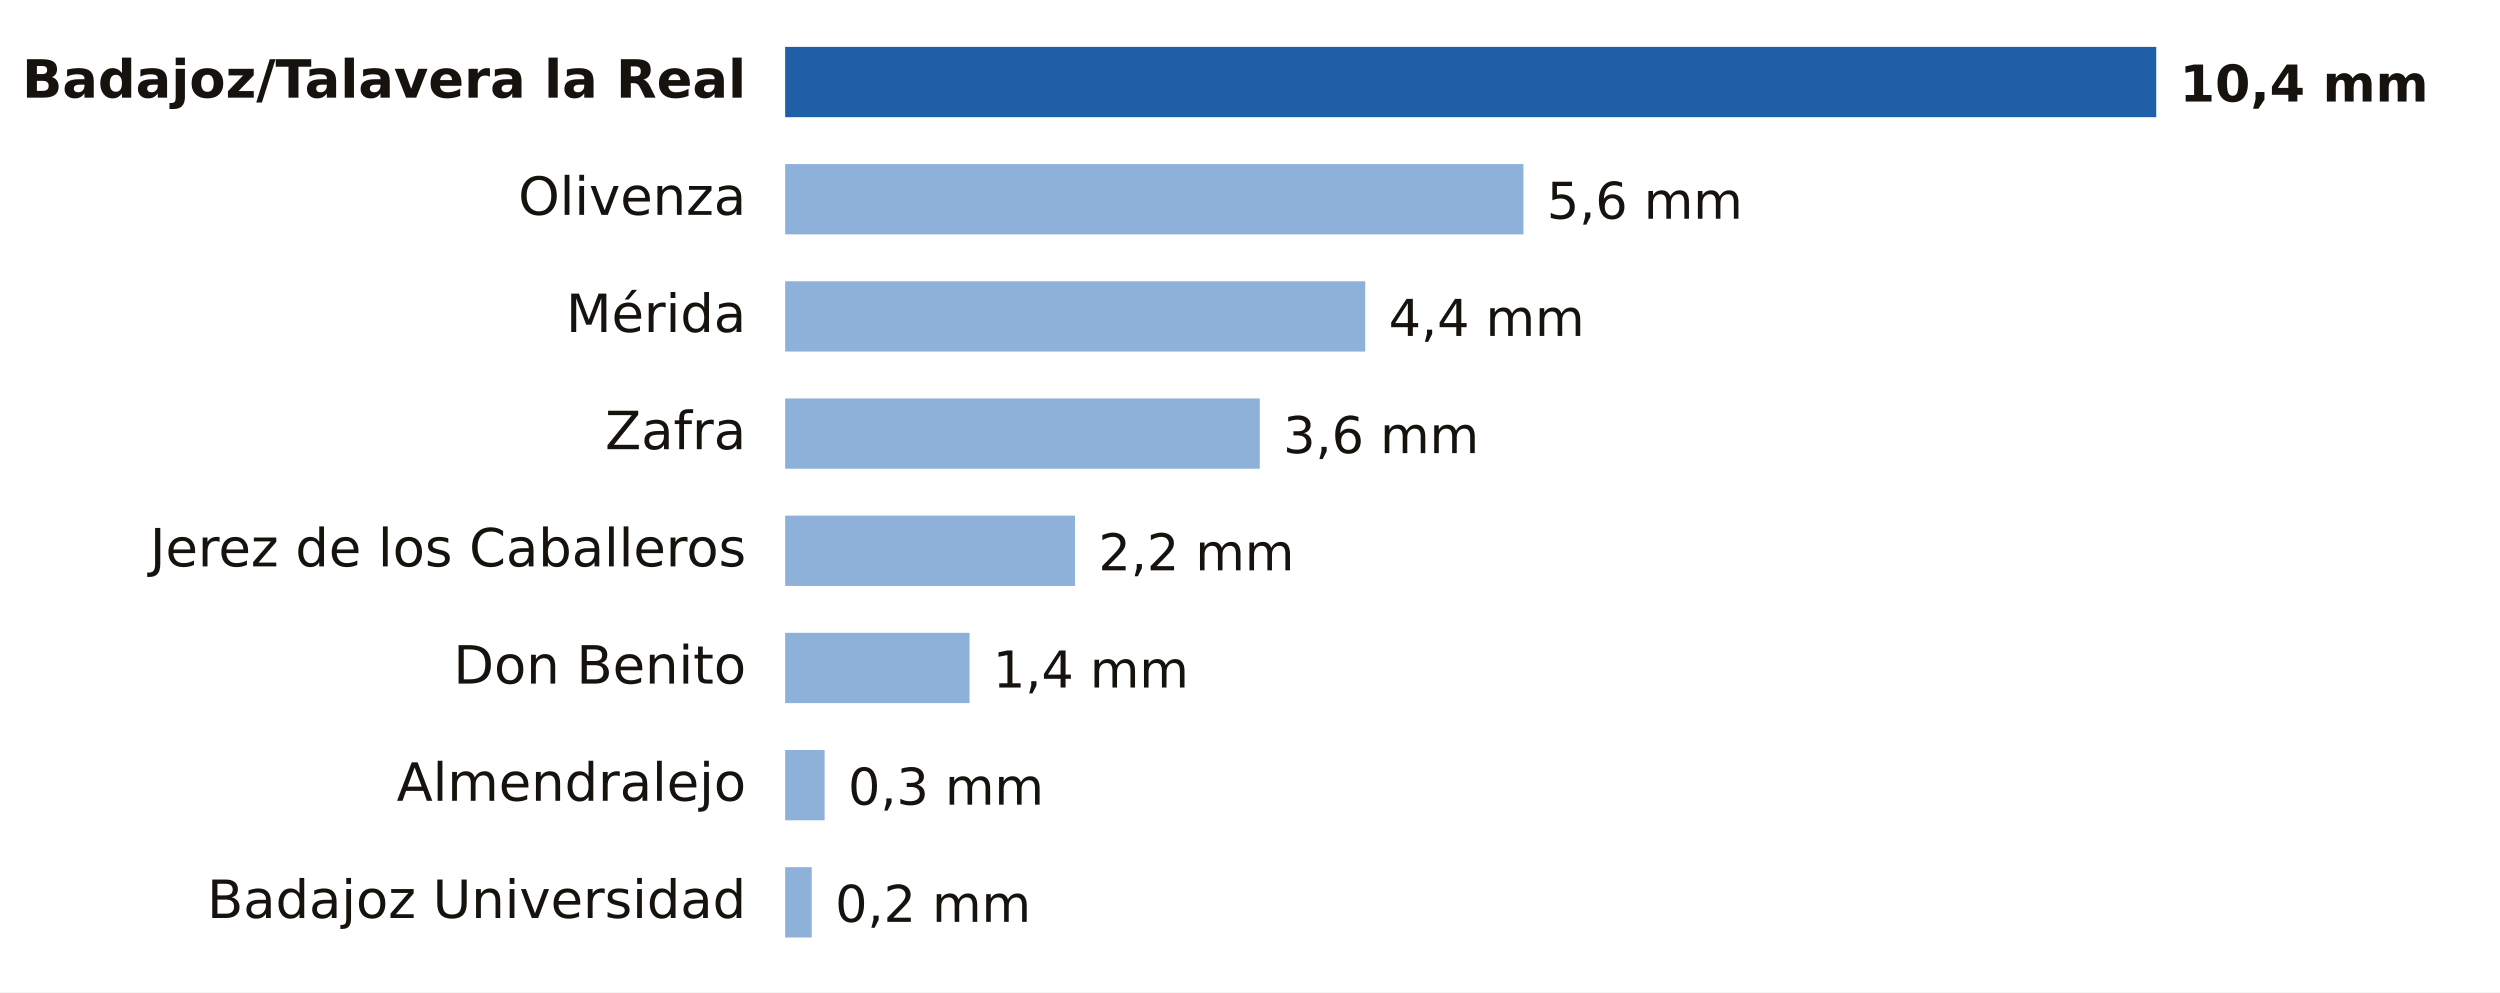
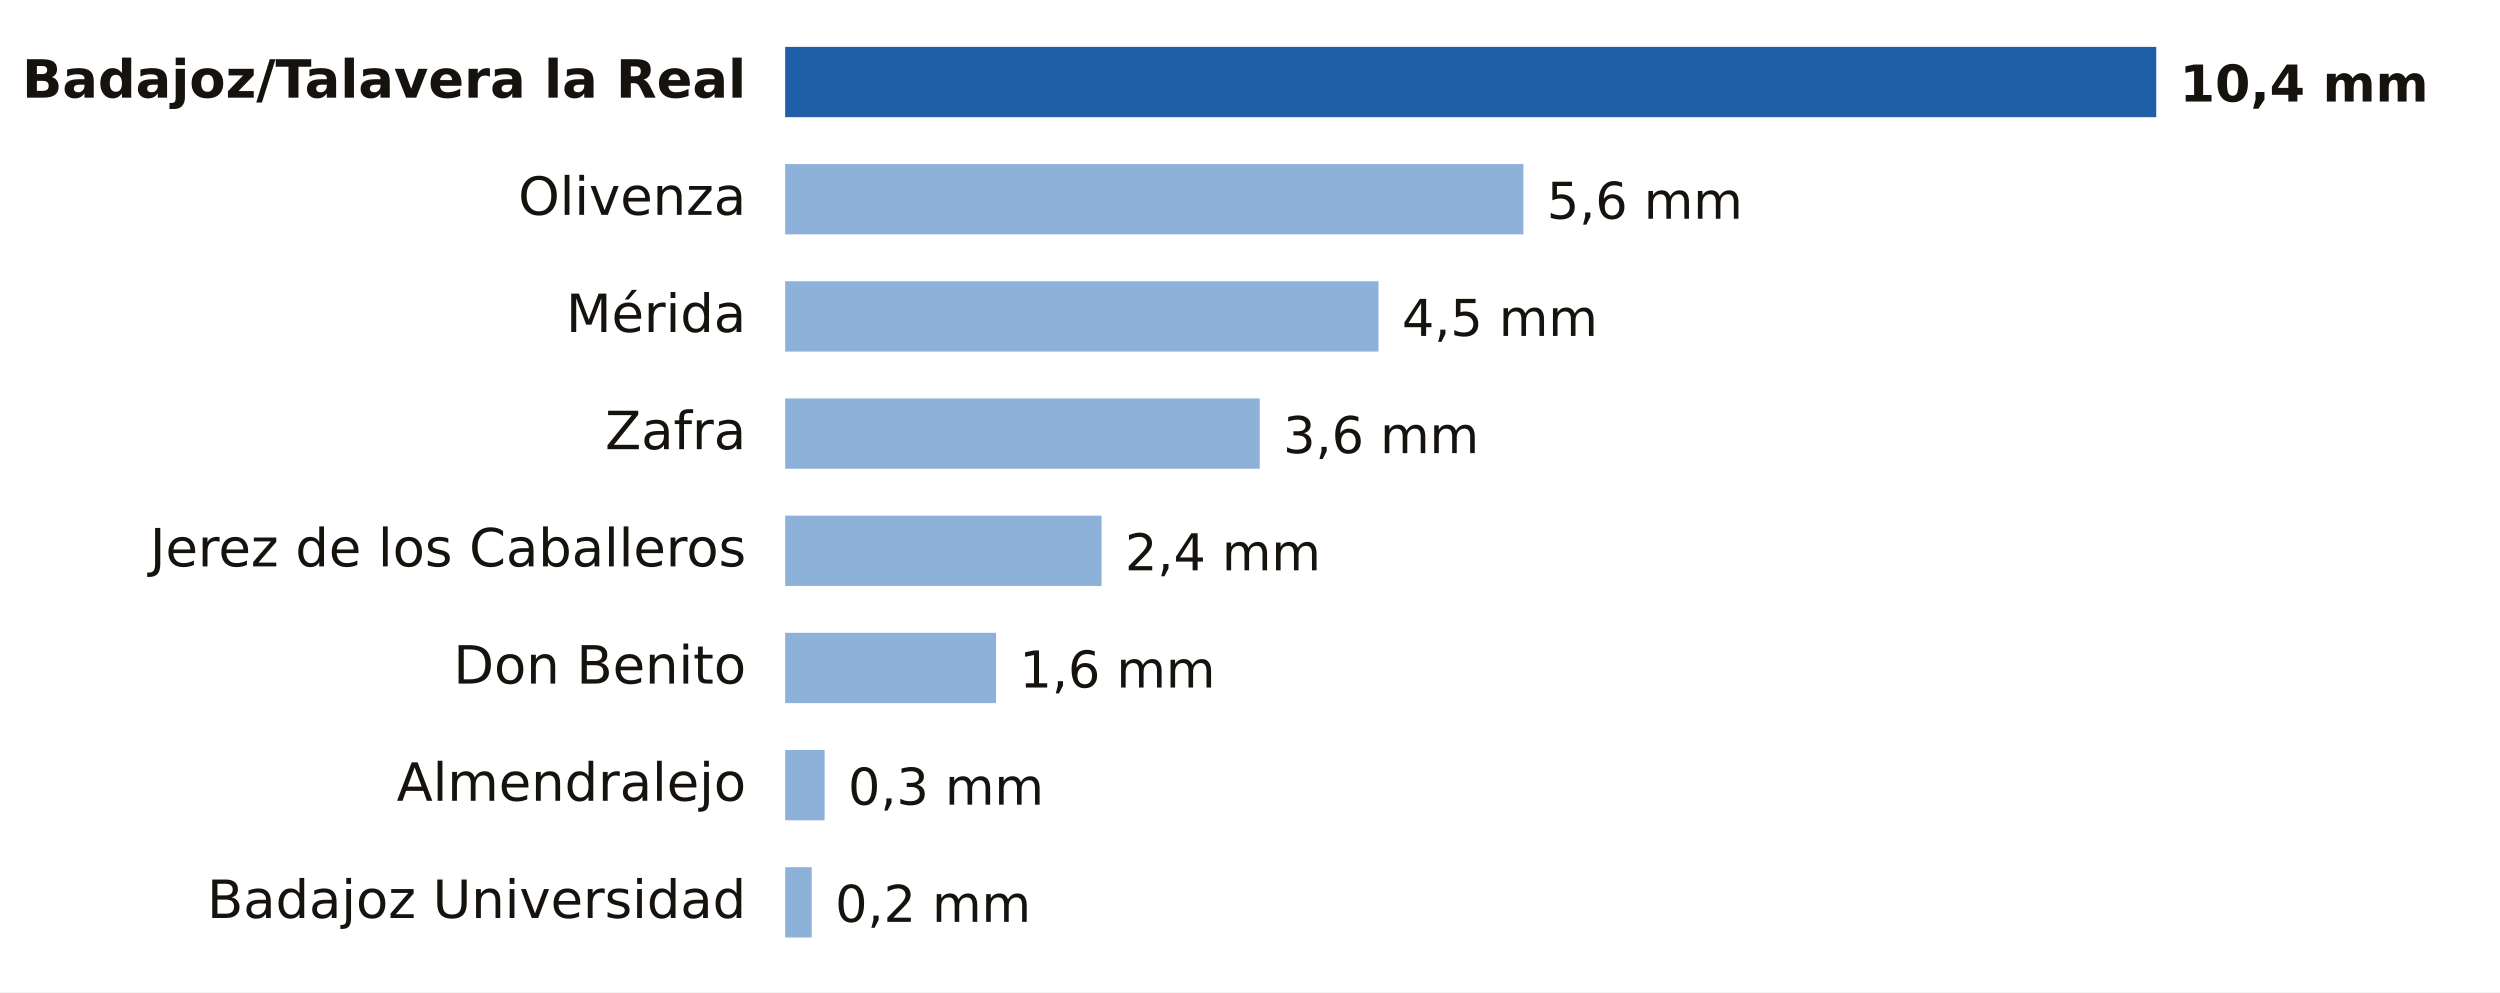
- <svg xmlns="http://www.w3.org/2000/svg" viewBox="0 0 640 254" width="640" height="254" role="img" aria-label="Lluvia entre la medianoche y las 12:00 del viernes 13 de noviembre en Badajoz">
+ <svg xmlns="http://www.w3.org/2000/svg" viewBox="0 0 640 254" width="640" height="254" role="img" aria-label="Lluvia entre la medianoche y las 15:00 del viernes 13 de noviembre en Badajoz">
  <rect width="640" height="254" fill="#FFFFFF" />
  <text x="191.0" y="25.0" font-size="13.5" fill="#16130F" text-anchor="end" font-weight="600" font-family="Public Sans, DejaVu Sans, Arial, sans-serif">Badajoz/Talavera la Real</text>
  <rect x="201" y="12" width="351.0" height="18" fill="#1F5FA8" />
  <text x="558.0" y="26.0" font-size="13" fill="#16130F" text-anchor="start" font-weight="700" font-family="Public Sans, DejaVu Sans, Arial, sans-serif">10,4 mm</text>
  <text x="191.0" y="55.0" font-size="13.5" fill="#16130F" text-anchor="end" font-weight="400" font-family="Public Sans, DejaVu Sans, Arial, sans-serif">Olivenza</text>
  <rect x="201" y="42" width="189.0" height="18" fill="#8EB1DA" />
  <text x="396.0" y="56.0" font-size="13" fill="#16130F" text-anchor="start" font-weight="500" font-family="Public Sans, DejaVu Sans, Arial, sans-serif">5,6 mm</text>
  <text x="191.0" y="85.0" font-size="13.5" fill="#16130F" text-anchor="end" font-weight="400" font-family="Public Sans, DejaVu Sans, Arial, sans-serif">Mérida</text>
-   <rect x="201" y="72" width="148.5" height="18" fill="#8EB1DA" />
-   <text x="355.5" y="86.0" font-size="13" fill="#16130F" text-anchor="start" font-weight="500" font-family="Public Sans, DejaVu Sans, Arial, sans-serif">4,4 mm</text>
+   <rect x="201" y="72" width="151.9" height="18" fill="#8EB1DA" />
+   <text x="358.9" y="86.0" font-size="13" fill="#16130F" text-anchor="start" font-weight="500" font-family="Public Sans, DejaVu Sans, Arial, sans-serif">4,5 mm</text>
  <text x="191.0" y="115.0" font-size="13.5" fill="#16130F" text-anchor="end" font-weight="400" font-family="Public Sans, DejaVu Sans, Arial, sans-serif">Zafra</text>
  <rect x="201" y="102" width="121.5" height="18" fill="#8EB1DA" />
  <text x="328.5" y="116.0" font-size="13" fill="#16130F" text-anchor="start" font-weight="500" font-family="Public Sans, DejaVu Sans, Arial, sans-serif">3,6 mm</text>
  <text x="191.0" y="145.0" font-size="13.5" fill="#16130F" text-anchor="end" font-weight="400" font-family="Public Sans, DejaVu Sans, Arial, sans-serif">Jerez de los Caballeros</text>
-   <rect x="201" y="132" width="74.2" height="18" fill="#8EB1DA" />
-   <text x="281.2" y="146.0" font-size="13" fill="#16130F" text-anchor="start" font-weight="500" font-family="Public Sans, DejaVu Sans, Arial, sans-serif">2,2 mm</text>
+   <rect x="201" y="132" width="81.0" height="18" fill="#8EB1DA" />
+   <text x="288.0" y="146.0" font-size="13" fill="#16130F" text-anchor="start" font-weight="500" font-family="Public Sans, DejaVu Sans, Arial, sans-serif">2,4 mm</text>
  <text x="191.0" y="175.0" font-size="13.5" fill="#16130F" text-anchor="end" font-weight="400" font-family="Public Sans, DejaVu Sans, Arial, sans-serif">Don Benito</text>
-   <rect x="201" y="162" width="47.2" height="18" fill="#8EB1DA" />
-   <text x="254.2" y="176.0" font-size="13" fill="#16130F" text-anchor="start" font-weight="500" font-family="Public Sans, DejaVu Sans, Arial, sans-serif">1,4 mm</text>
+   <rect x="201" y="162" width="54.0" height="18" fill="#8EB1DA" />
+   <text x="261.0" y="176.0" font-size="13" fill="#16130F" text-anchor="start" font-weight="500" font-family="Public Sans, DejaVu Sans, Arial, sans-serif">1,6 mm</text>
  <text x="191.0" y="205.0" font-size="13.5" fill="#16130F" text-anchor="end" font-weight="400" font-family="Public Sans, DejaVu Sans, Arial, sans-serif">Almendralejo</text>
  <rect x="201" y="192" width="10.1" height="18" fill="#8EB1DA" />
  <text x="217.1" y="206.0" font-size="13" fill="#16130F" text-anchor="start" font-weight="500" font-family="Public Sans, DejaVu Sans, Arial, sans-serif">0,3 mm</text>
  <text x="191.0" y="235.0" font-size="13.5" fill="#16130F" text-anchor="end" font-weight="400" font-family="Public Sans, DejaVu Sans, Arial, sans-serif">Badajoz Universidad</text>
  <rect x="201" y="222" width="6.8" height="18" fill="#8EB1DA" />
  <text x="213.8" y="236.0" font-size="13" fill="#16130F" text-anchor="start" font-weight="500" font-family="Public Sans, DejaVu Sans, Arial, sans-serif">0,2 mm</text>
</svg>
